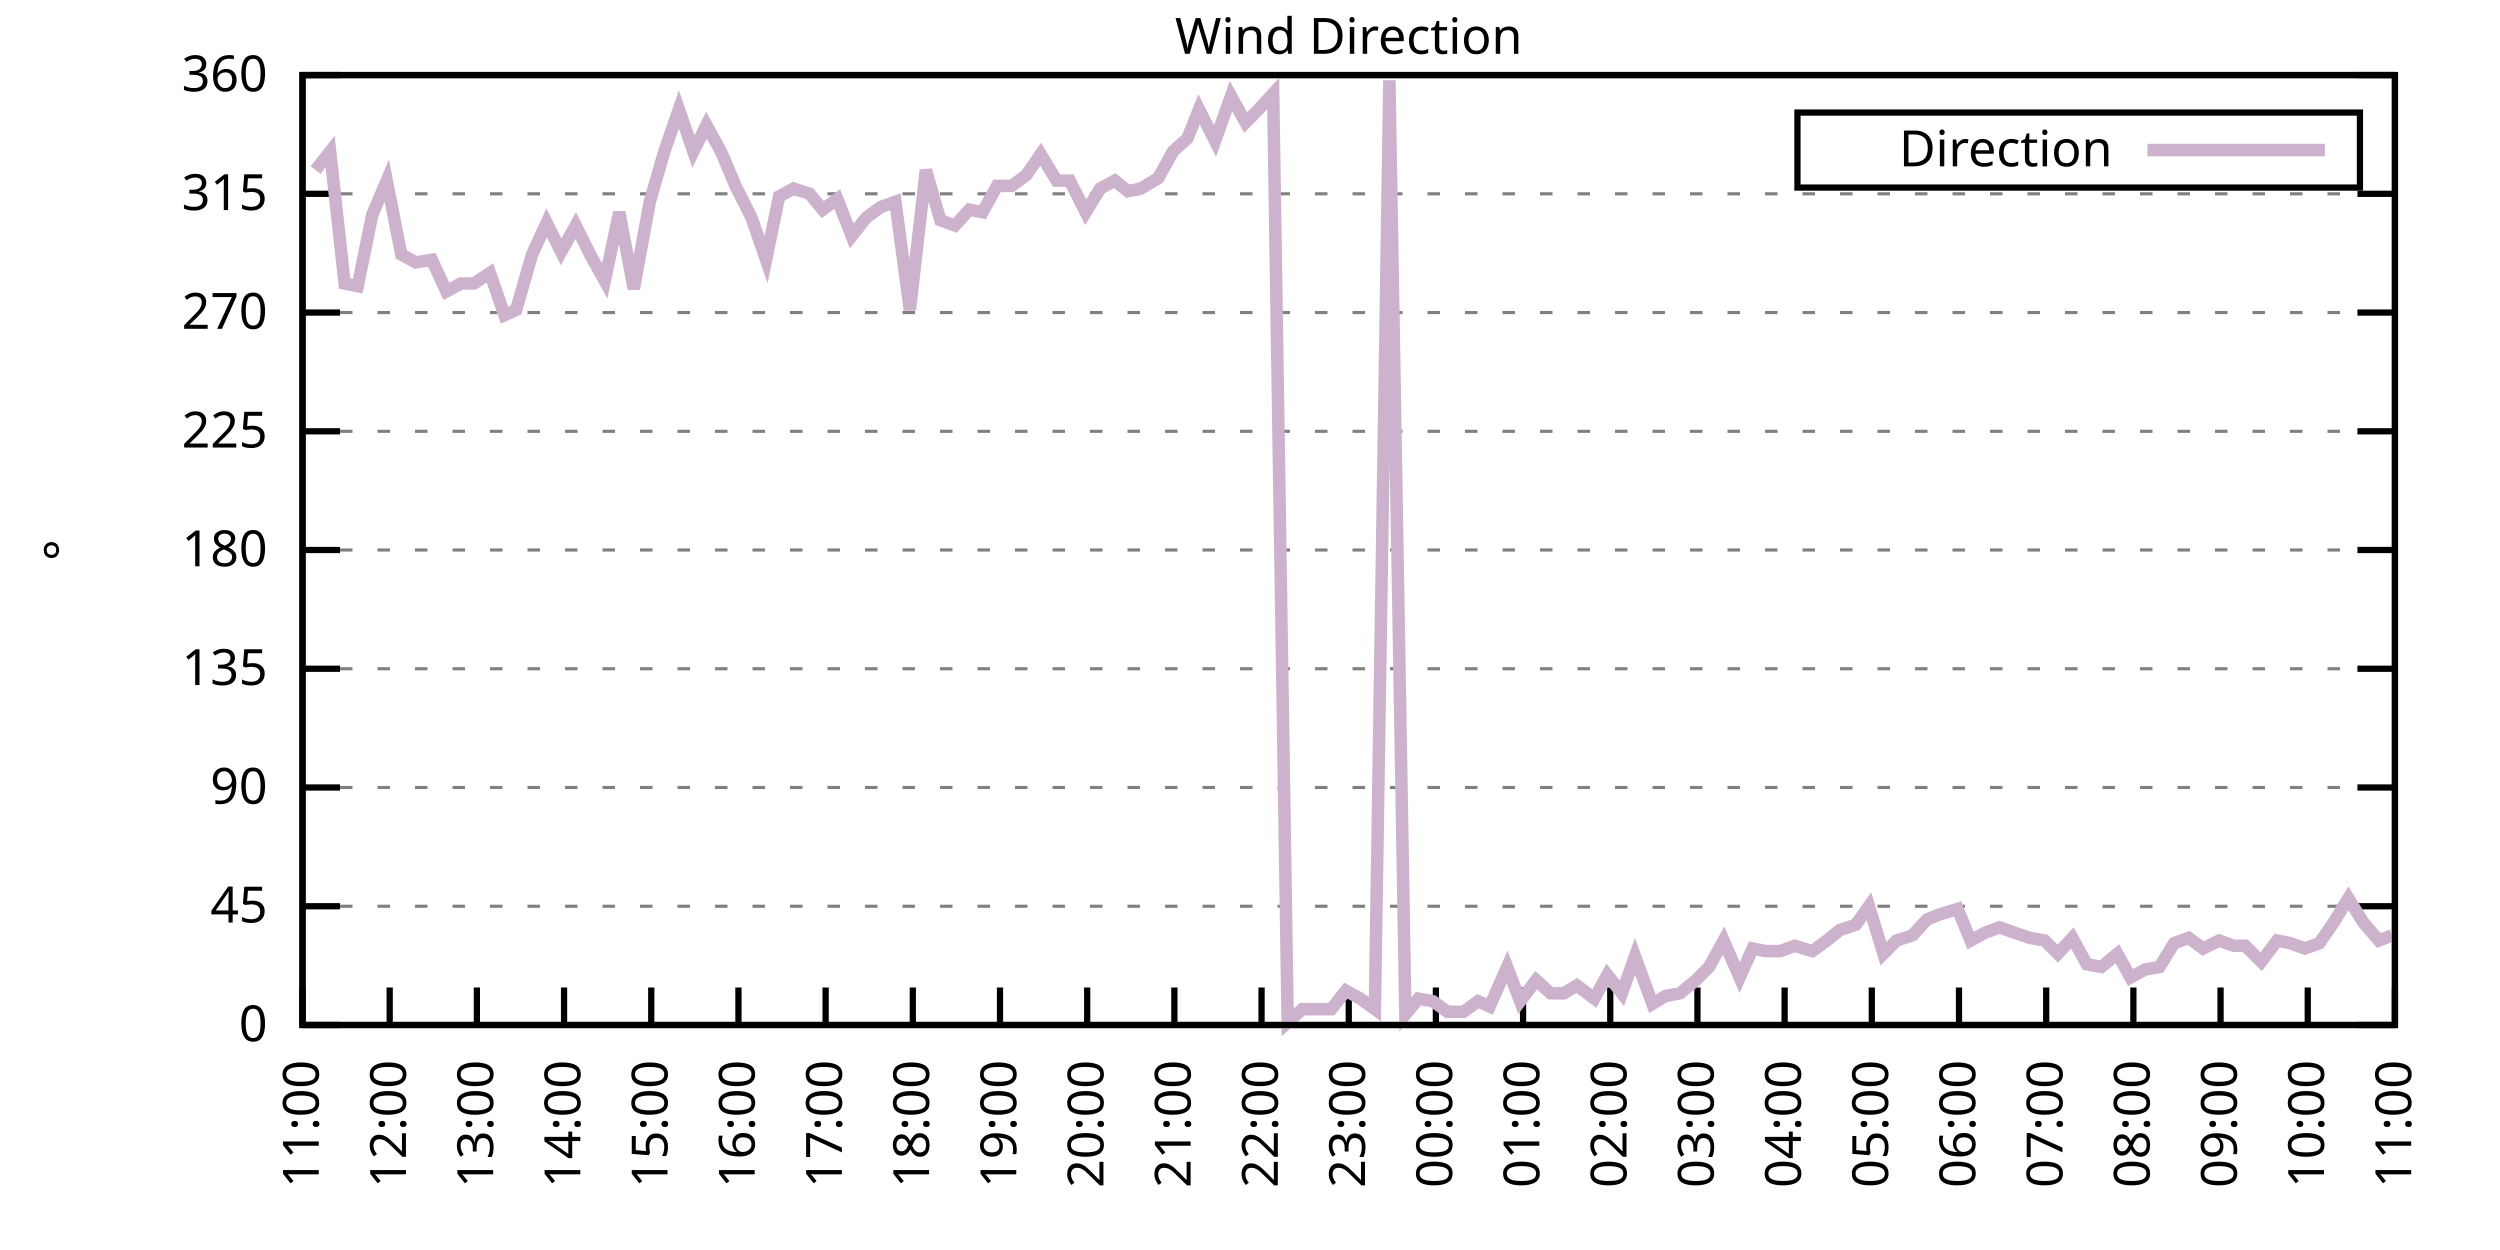
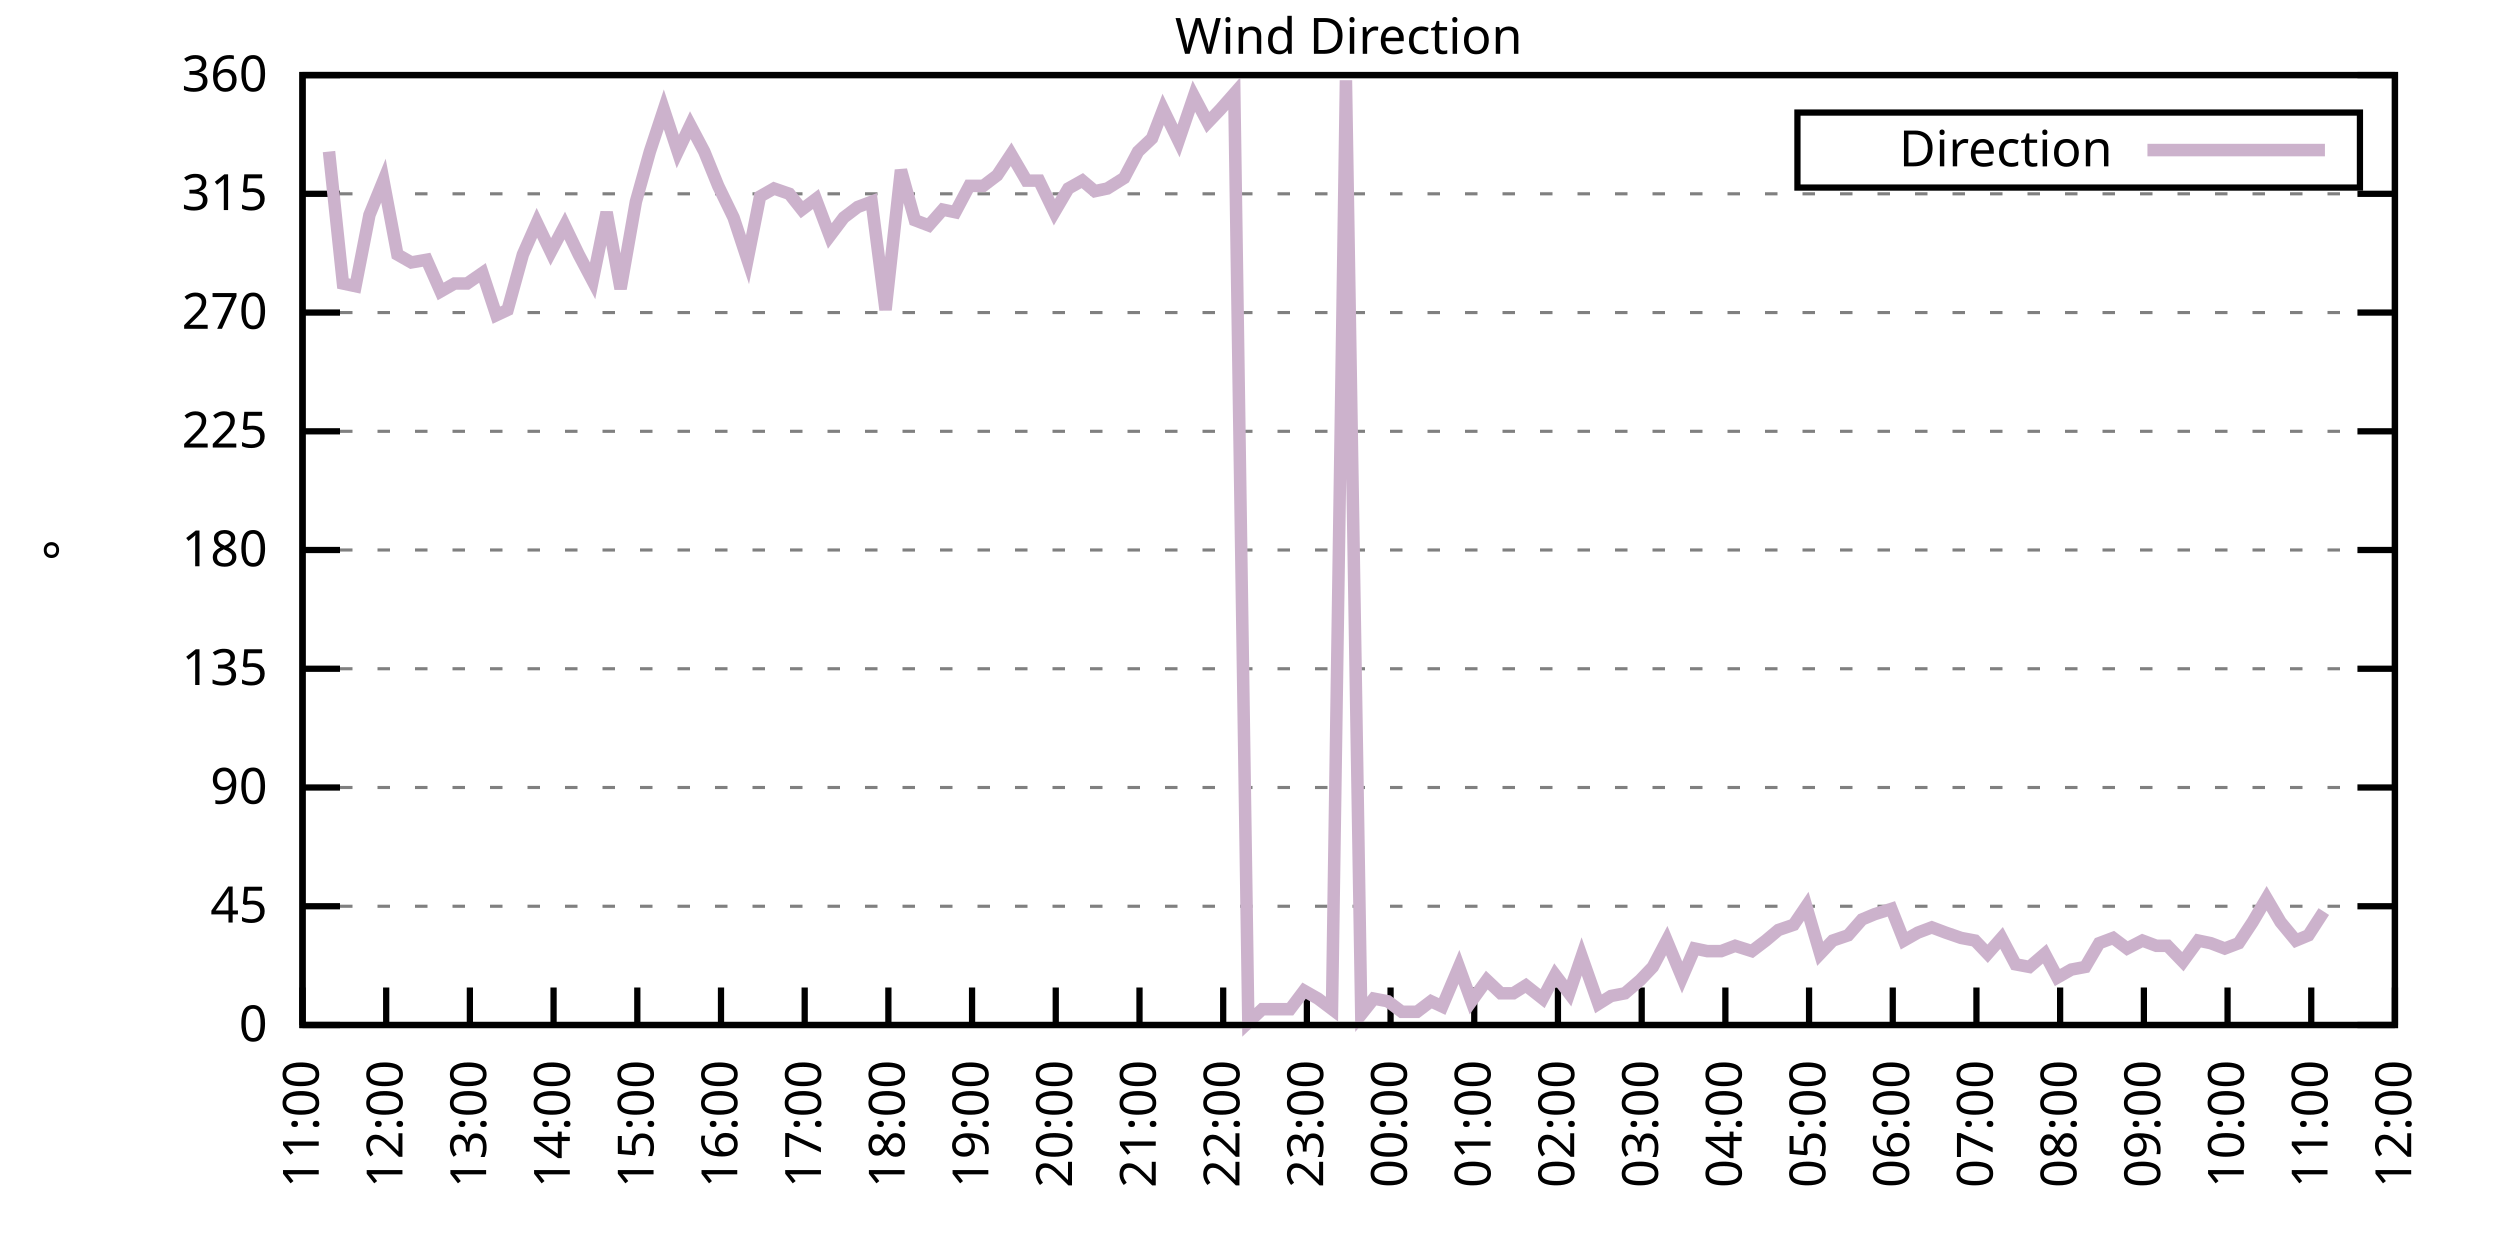
<svg xmlns="http://www.w3.org/2000/svg" xmlns:xlink="http://www.w3.org/1999/xlink" width="400" height="200" viewBox="0 0 400 200">
  <g id="gnuplot_canvas">
    <rect x="0" y="0" width="400" height="200" fill="none" />
    <defs>
      <circle id="gpDot" r="0.5" stroke-width="0.5" stroke="currentColor" />
      <path id="gpPt0" stroke-width="0.333" stroke="currentColor" d="M-1,0 h2 M0,-1 v2" />
      <path id="gpPt1" stroke-width="0.333" stroke="currentColor" d="M-1,-1 L1,1 M1,-1 L-1,1" />
      <path id="gpPt2" stroke-width="0.333" stroke="currentColor" d="M-1,0 L1,0 M0,-1 L0,1 M-1,-1 L1,1 M-1,1 L1,-1" />
      <rect id="gpPt3" stroke-width="0.333" stroke="currentColor" x="-1" y="-1" width="2" height="2" />
      <rect id="gpPt4" stroke-width="0.333" stroke="currentColor" fill="currentColor" x="-1" y="-1" width="2" height="2" />
      <circle id="gpPt5" stroke-width="0.333" stroke="currentColor" cx="0" cy="0" r="1" />
      <use xlink:href="#gpPt5" id="gpPt6" fill="currentColor" stroke="none" />
      <path id="gpPt7" stroke-width="0.333" stroke="currentColor" d="M0,-1.33 L-1.33,0.67 L1.33,0.67 z" />
      <use xlink:href="#gpPt7" id="gpPt8" fill="currentColor" stroke="none" />
      <use xlink:href="#gpPt7" id="gpPt9" stroke="currentColor" transform="rotate(180)" />
      <use xlink:href="#gpPt9" id="gpPt10" fill="currentColor" stroke="none" />
      <use xlink:href="#gpPt3" id="gpPt11" stroke="currentColor" transform="rotate(45)" />
      <use xlink:href="#gpPt11" id="gpPt12" fill="currentColor" stroke="none" />
      <path id="gpPt13" stroke-width="0.333" stroke="currentColor" d="M0,1.330 L1.265,0.411 L0.782,-1.067 L-0.782,-1.076 L-1.265,0.411 z" />
      <use xlink:href="#gpPt13" id="gpPt14" fill="currentColor" stroke="none" />
      <filter id="textbox" filterUnits="objectBoundingBox" x="0" y="0" height="1" width="1">
        <feFlood flood-color="white" flood-opacity="1" result="bgnd" />
        <feComposite in="SourceGraphic" in2="bgnd" operator="atop" />
      </filter>
      <filter id="greybox" filterUnits="objectBoundingBox" x="0" y="0" height="1" width="1">
        <feFlood flood-color="lightgrey" flood-opacity="1" result="grey" />
        <feComposite in="SourceGraphic" in2="grey" operator="atop" />
      </filter>
    </defs>
    <g fill="none" color="white" stroke="currentColor" stroke-width="1.00" stroke-linecap="butt" stroke-linejoin="miter">
</g>
    <g fill="none" color="black" stroke="currentColor" stroke-width="1.00" stroke-linecap="butt" stroke-linejoin="miter">
      <g stroke="none" shape-rendering="crispEdges">
        <polygon fill="rgb(255, 255, 255)" points="48.40,164.00 383.18,164.00 383.18,12.02 48.40,12.02 " />
      </g>
    </g>
    <g fill="none" color="black" stroke="currentColor" stroke-width="1.00" stroke-linecap="butt" stroke-linejoin="miter">
</g>
    <g fill="none" color="black" stroke="black" stroke-width="0.50" stroke-linecap="butt" stroke-linejoin="miter">
</g>
    <g fill="none" color="gray" stroke="currentColor" stroke-width="0.50" stroke-linecap="butt" stroke-linejoin="miter">
      <path stroke="gray" stroke-dasharray="2,4" class="gridline" d="M48.40,164.00 L383.19,164.00  " />
    </g>
    <g fill="none" color="gray" stroke="gray" stroke-width="1.00" stroke-linecap="butt" stroke-linejoin="miter">
</g>
    <g fill="none" color="black" stroke="currentColor" stroke-width="1.00" stroke-linecap="butt" stroke-linejoin="miter">
      <path stroke="black" d="M48.40,164.00 L54.40,164.00 M383.19,164.00 L377.19,164.00  " />
      <g transform="translate(42.80,166.60)" stroke="none" fill="black" font-family="Sans" font-size="8.00" text-anchor="end">
        <text>
          <tspan font-family="Sans"> 0</tspan>
        </text>
      </g>
    </g>
    <g fill="none" color="black" stroke="currentColor" stroke-width="1.00" stroke-linecap="butt" stroke-linejoin="miter">
</g>
    <g fill="none" color="black" stroke="black" stroke-width="0.50" stroke-linecap="butt" stroke-linejoin="miter">
</g>
    <g fill="none" color="gray" stroke="currentColor" stroke-width="0.50" stroke-linecap="butt" stroke-linejoin="miter">
      <path stroke="gray" stroke-dasharray="2,4" class="gridline" d="M48.40,145.00 L383.19,145.00  " />
    </g>
    <g fill="none" color="gray" stroke="gray" stroke-width="1.00" stroke-linecap="butt" stroke-linejoin="miter">
</g>
    <g fill="none" color="black" stroke="currentColor" stroke-width="1.00" stroke-linecap="butt" stroke-linejoin="miter">
      <path stroke="black" d="M48.40,145.00 L54.40,145.00 M383.19,145.00 L377.19,145.00  " />
      <g transform="translate(42.80,147.60)" stroke="none" fill="black" font-family="Sans" font-size="8.00" text-anchor="end">
        <text>
          <tspan font-family="Sans"> 45</tspan>
        </text>
      </g>
    </g>
    <g fill="none" color="black" stroke="currentColor" stroke-width="1.00" stroke-linecap="butt" stroke-linejoin="miter">
</g>
    <g fill="none" color="black" stroke="black" stroke-width="0.50" stroke-linecap="butt" stroke-linejoin="miter">
</g>
    <g fill="none" color="gray" stroke="currentColor" stroke-width="0.50" stroke-linecap="butt" stroke-linejoin="miter">
      <path stroke="gray" stroke-dasharray="2,4" class="gridline" d="M48.40,126.00 L383.19,126.00  " />
    </g>
    <g fill="none" color="gray" stroke="gray" stroke-width="1.00" stroke-linecap="butt" stroke-linejoin="miter">
</g>
    <g fill="none" color="black" stroke="currentColor" stroke-width="1.00" stroke-linecap="butt" stroke-linejoin="miter">
      <path stroke="black" d="M48.40,126.00 L54.40,126.00 M383.19,126.00 L377.19,126.00  " />
      <g transform="translate(42.80,128.60)" stroke="none" fill="black" font-family="Sans" font-size="8.00" text-anchor="end">
        <text>
          <tspan font-family="Sans"> 90</tspan>
        </text>
      </g>
    </g>
    <g fill="none" color="black" stroke="currentColor" stroke-width="1.00" stroke-linecap="butt" stroke-linejoin="miter">
</g>
    <g fill="none" color="black" stroke="black" stroke-width="0.50" stroke-linecap="butt" stroke-linejoin="miter">
</g>
    <g fill="none" color="gray" stroke="currentColor" stroke-width="0.50" stroke-linecap="butt" stroke-linejoin="miter">
      <path stroke="gray" stroke-dasharray="2,4" class="gridline" d="M48.40,107.00 L383.19,107.00  " />
    </g>
    <g fill="none" color="gray" stroke="gray" stroke-width="1.00" stroke-linecap="butt" stroke-linejoin="miter">
</g>
    <g fill="none" color="black" stroke="currentColor" stroke-width="1.00" stroke-linecap="butt" stroke-linejoin="miter">
      <path stroke="black" d="M48.40,107.00 L54.40,107.00 M383.19,107.00 L377.19,107.00  " />
      <g transform="translate(42.80,109.60)" stroke="none" fill="black" font-family="Sans" font-size="8.00" text-anchor="end">
        <text>
          <tspan font-family="Sans"> 135</tspan>
        </text>
      </g>
    </g>
    <g fill="none" color="black" stroke="currentColor" stroke-width="1.00" stroke-linecap="butt" stroke-linejoin="miter">
</g>
    <g fill="none" color="black" stroke="black" stroke-width="0.50" stroke-linecap="butt" stroke-linejoin="miter">
</g>
    <g fill="none" color="gray" stroke="currentColor" stroke-width="0.50" stroke-linecap="butt" stroke-linejoin="miter">
      <path stroke="gray" stroke-dasharray="2,4" class="gridline" d="M48.40,88.00 L383.19,88.00  " />
    </g>
    <g fill="none" color="gray" stroke="gray" stroke-width="1.00" stroke-linecap="butt" stroke-linejoin="miter">
</g>
    <g fill="none" color="black" stroke="currentColor" stroke-width="1.00" stroke-linecap="butt" stroke-linejoin="miter">
      <path stroke="black" d="M48.40,88.00 L54.40,88.00 M383.19,88.00 L377.19,88.00  " />
      <g transform="translate(42.80,90.60)" stroke="none" fill="black" font-family="Sans" font-size="8.00" text-anchor="end">
        <text>
          <tspan font-family="Sans"> 180</tspan>
        </text>
      </g>
    </g>
    <g fill="none" color="black" stroke="currentColor" stroke-width="1.00" stroke-linecap="butt" stroke-linejoin="miter">
</g>
    <g fill="none" color="black" stroke="black" stroke-width="0.50" stroke-linecap="butt" stroke-linejoin="miter">
</g>
    <g fill="none" color="gray" stroke="currentColor" stroke-width="0.50" stroke-linecap="butt" stroke-linejoin="miter">
      <path stroke="gray" stroke-dasharray="2,4" class="gridline" d="M48.40,69.01 L383.19,69.01  " />
    </g>
    <g fill="none" color="gray" stroke="gray" stroke-width="1.00" stroke-linecap="butt" stroke-linejoin="miter">
</g>
    <g fill="none" color="black" stroke="currentColor" stroke-width="1.00" stroke-linecap="butt" stroke-linejoin="miter">
      <path stroke="black" d="M48.40,69.01 L54.40,69.01 M383.19,69.01 L377.19,69.01  " />
      <g transform="translate(42.80,71.61)" stroke="none" fill="black" font-family="Sans" font-size="8.00" text-anchor="end">
        <text>
          <tspan font-family="Sans"> 225</tspan>
        </text>
      </g>
    </g>
    <g fill="none" color="black" stroke="currentColor" stroke-width="1.00" stroke-linecap="butt" stroke-linejoin="miter">
</g>
    <g fill="none" color="black" stroke="black" stroke-width="0.50" stroke-linecap="butt" stroke-linejoin="miter">
</g>
    <g fill="none" color="gray" stroke="currentColor" stroke-width="0.50" stroke-linecap="butt" stroke-linejoin="miter">
      <path stroke="gray" stroke-dasharray="2,4" class="gridline" d="M48.40,50.01 L383.19,50.01  " />
    </g>
    <g fill="none" color="gray" stroke="gray" stroke-width="1.00" stroke-linecap="butt" stroke-linejoin="miter">
</g>
    <g fill="none" color="black" stroke="currentColor" stroke-width="1.00" stroke-linecap="butt" stroke-linejoin="miter">
      <path stroke="black" d="M48.40,50.01 L54.40,50.01 M383.19,50.01 L377.19,50.01  " />
      <g transform="translate(42.80,52.61)" stroke="none" fill="black" font-family="Sans" font-size="8.00" text-anchor="end">
        <text>
          <tspan font-family="Sans"> 270</tspan>
        </text>
      </g>
    </g>
    <g fill="none" color="black" stroke="currentColor" stroke-width="1.00" stroke-linecap="butt" stroke-linejoin="miter">
</g>
    <g fill="none" color="black" stroke="black" stroke-width="0.50" stroke-linecap="butt" stroke-linejoin="miter">
</g>
    <g fill="none" color="gray" stroke="currentColor" stroke-width="0.50" stroke-linecap="butt" stroke-linejoin="miter">
      <path stroke="gray" stroke-dasharray="2,4" class="gridline" d="M48.40,31.01 L383.19,31.01  " />
    </g>
    <g fill="none" color="gray" stroke="gray" stroke-width="1.00" stroke-linecap="butt" stroke-linejoin="miter">
</g>
    <g fill="none" color="black" stroke="currentColor" stroke-width="1.00" stroke-linecap="butt" stroke-linejoin="miter">
      <path stroke="black" d="M48.40,31.01 L54.40,31.01 M383.19,31.01 L377.19,31.01  " />
      <g transform="translate(42.80,33.61)" stroke="none" fill="black" font-family="Sans" font-size="8.00" text-anchor="end">
        <text>
          <tspan font-family="Sans"> 315</tspan>
        </text>
      </g>
    </g>
    <g fill="none" color="black" stroke="currentColor" stroke-width="1.00" stroke-linecap="butt" stroke-linejoin="miter">
</g>
    <g fill="none" color="black" stroke="black" stroke-width="0.50" stroke-linecap="butt" stroke-linejoin="miter">
</g>
    <g fill="none" color="gray" stroke="currentColor" stroke-width="0.50" stroke-linecap="butt" stroke-linejoin="miter">
      <path stroke="gray" stroke-dasharray="2,4" class="gridline" d="M48.40,12.01 L383.19,12.01  " />
    </g>
    <g fill="none" color="gray" stroke="gray" stroke-width="1.00" stroke-linecap="butt" stroke-linejoin="miter">
</g>
    <g fill="none" color="black" stroke="currentColor" stroke-width="1.00" stroke-linecap="butt" stroke-linejoin="miter">
      <path stroke="black" d="M48.40,12.01 L54.40,12.01 M383.19,12.01 L377.19,12.01  " />
      <g transform="translate(42.80,14.61)" stroke="none" fill="black" font-family="Sans" font-size="8.00" text-anchor="end">
        <text>
          <tspan font-family="Sans"> 360</tspan>
        </text>
      </g>
    </g>
    <g fill="none" color="black" stroke="currentColor" stroke-width="1.00" stroke-linecap="butt" stroke-linejoin="miter">
      <path stroke="black" d="M48.40,164.00 L48.40,158.00  " />
      <g transform="translate(51.00,169.60) rotate(270.00)" stroke="none" fill="black" font-family="Sans" font-size="8.00" text-anchor="end">
        <text>
          <tspan font-family="Sans">11:00</tspan>
        </text>
      </g>
    </g>
    <g fill="none" color="black" stroke="currentColor" stroke-width="1.00" stroke-linecap="butt" stroke-linejoin="miter">
-       <path stroke="black" d="M62.35,164.00 L62.35,158.00  " />
-       <g transform="translate(64.95,169.60) rotate(270.00)" stroke="none" fill="black" font-family="Sans" font-size="8.00" text-anchor="end">
+       <path stroke="black" d="M61.79,164.00 L61.79,158.00  " />
+       <g transform="translate(64.39,169.60) rotate(270.00)" stroke="none" fill="black" font-family="Sans" font-size="8.00" text-anchor="end">
        <text>
          <tspan font-family="Sans">12:00</tspan>
        </text>
      </g>
    </g>
    <g fill="none" color="black" stroke="currentColor" stroke-width="1.00" stroke-linecap="butt" stroke-linejoin="miter">
-       <path stroke="black" d="M76.30,164.00 L76.30,158.00  " />
-       <g transform="translate(78.90,169.60) rotate(270.00)" stroke="none" fill="black" font-family="Sans" font-size="8.00" text-anchor="end">
+       <path stroke="black" d="M75.18,164.00 L75.18,158.00  " />
+       <g transform="translate(77.78,169.60) rotate(270.00)" stroke="none" fill="black" font-family="Sans" font-size="8.00" text-anchor="end">
        <text>
          <tspan font-family="Sans">13:00</tspan>
        </text>
      </g>
    </g>
    <g fill="none" color="black" stroke="currentColor" stroke-width="1.00" stroke-linecap="butt" stroke-linejoin="miter">
-       <path stroke="black" d="M90.25,164.00 L90.25,158.00  " />
-       <g transform="translate(92.85,169.60) rotate(270.00)" stroke="none" fill="black" font-family="Sans" font-size="8.00" text-anchor="end">
+       <path stroke="black" d="M88.57,164.00 L88.57,158.00  " />
+       <g transform="translate(91.17,169.60) rotate(270.00)" stroke="none" fill="black" font-family="Sans" font-size="8.00" text-anchor="end">
        <text>
          <tspan font-family="Sans">14:00</tspan>
        </text>
      </g>
    </g>
    <g fill="none" color="black" stroke="currentColor" stroke-width="1.00" stroke-linecap="butt" stroke-linejoin="miter">
-       <path stroke="black" d="M104.20,164.00 L104.20,158.00  " />
-       <g transform="translate(106.80,169.60) rotate(270.00)" stroke="none" fill="black" font-family="Sans" font-size="8.00" text-anchor="end">
+       <path stroke="black" d="M101.97,164.00 L101.97,158.00  " />
+       <g transform="translate(104.57,169.60) rotate(270.00)" stroke="none" fill="black" font-family="Sans" font-size="8.00" text-anchor="end">
        <text>
          <tspan font-family="Sans">15:00</tspan>
        </text>
      </g>
    </g>
    <g fill="none" color="black" stroke="currentColor" stroke-width="1.00" stroke-linecap="butt" stroke-linejoin="miter">
-       <path stroke="black" d="M118.15,164.00 L118.15,158.00  " />
-       <g transform="translate(120.75,169.60) rotate(270.00)" stroke="none" fill="black" font-family="Sans" font-size="8.00" text-anchor="end">
+       <path stroke="black" d="M115.36,164.00 L115.36,158.00  " />
+       <g transform="translate(117.96,169.60) rotate(270.00)" stroke="none" fill="black" font-family="Sans" font-size="8.00" text-anchor="end">
        <text>
          <tspan font-family="Sans">16:00</tspan>
        </text>
      </g>
    </g>
    <g fill="none" color="black" stroke="currentColor" stroke-width="1.00" stroke-linecap="butt" stroke-linejoin="miter">
-       <path stroke="black" d="M132.10,164.00 L132.10,158.00  " />
-       <g transform="translate(134.70,169.60) rotate(270.00)" stroke="none" fill="black" font-family="Sans" font-size="8.00" text-anchor="end">
+       <path stroke="black" d="M128.75,164.00 L128.75,158.00  " />
+       <g transform="translate(131.35,169.60) rotate(270.00)" stroke="none" fill="black" font-family="Sans" font-size="8.00" text-anchor="end">
        <text>
          <tspan font-family="Sans">17:00</tspan>
        </text>
      </g>
    </g>
    <g fill="none" color="black" stroke="currentColor" stroke-width="1.00" stroke-linecap="butt" stroke-linejoin="miter">
-       <path stroke="black" d="M146.05,164.00 L146.05,158.00  " />
-       <g transform="translate(148.65,169.60) rotate(270.00)" stroke="none" fill="black" font-family="Sans" font-size="8.00" text-anchor="end">
+       <path stroke="black" d="M142.14,164.00 L142.14,158.00  " />
+       <g transform="translate(144.74,169.60) rotate(270.00)" stroke="none" fill="black" font-family="Sans" font-size="8.00" text-anchor="end">
        <text>
          <tspan font-family="Sans">18:00</tspan>
        </text>
      </g>
    </g>
    <g fill="none" color="black" stroke="currentColor" stroke-width="1.00" stroke-linecap="butt" stroke-linejoin="miter">
-       <path stroke="black" d="M160.00,164.00 L160.00,158.00  " />
-       <g transform="translate(162.60,169.60) rotate(270.00)" stroke="none" fill="black" font-family="Sans" font-size="8.00" text-anchor="end">
+       <path stroke="black" d="M155.53,164.00 L155.53,158.00  " />
+       <g transform="translate(158.13,169.60) rotate(270.00)" stroke="none" fill="black" font-family="Sans" font-size="8.00" text-anchor="end">
        <text>
          <tspan font-family="Sans">19:00</tspan>
        </text>
      </g>
    </g>
    <g fill="none" color="black" stroke="currentColor" stroke-width="1.00" stroke-linecap="butt" stroke-linejoin="miter">
-       <path stroke="black" d="M173.95,164.00 L173.95,158.00  " />
-       <g transform="translate(176.55,169.60) rotate(270.00)" stroke="none" fill="black" font-family="Sans" font-size="8.00" text-anchor="end">
+       <path stroke="black" d="M168.92,164.00 L168.92,158.00  " />
+       <g transform="translate(171.52,169.60) rotate(270.00)" stroke="none" fill="black" font-family="Sans" font-size="8.00" text-anchor="end">
        <text>
          <tspan font-family="Sans">20:00</tspan>
        </text>
      </g>
    </g>
    <g fill="none" color="black" stroke="currentColor" stroke-width="1.00" stroke-linecap="butt" stroke-linejoin="miter">
-       <path stroke="black" d="M187.90,164.00 L187.90,158.00  " />
-       <g transform="translate(190.50,169.60) rotate(270.00)" stroke="none" fill="black" font-family="Sans" font-size="8.00" text-anchor="end">
+       <path stroke="black" d="M182.32,164.00 L182.32,158.00  " />
+       <g transform="translate(184.92,169.60) rotate(270.00)" stroke="none" fill="black" font-family="Sans" font-size="8.00" text-anchor="end">
        <text>
          <tspan font-family="Sans">21:00</tspan>
        </text>
      </g>
    </g>
    <g fill="none" color="black" stroke="currentColor" stroke-width="1.00" stroke-linecap="butt" stroke-linejoin="miter">
-       <path stroke="black" d="M201.85,164.00 L201.85,158.00  " />
-       <g transform="translate(204.45,169.60) rotate(270.00)" stroke="none" fill="black" font-family="Sans" font-size="8.00" text-anchor="end">
+       <path stroke="black" d="M195.71,164.00 L195.71,158.00  " />
+       <g transform="translate(198.31,169.60) rotate(270.00)" stroke="none" fill="black" font-family="Sans" font-size="8.00" text-anchor="end">
        <text>
          <tspan font-family="Sans">22:00</tspan>
        </text>
      </g>
    </g>
    <g fill="none" color="black" stroke="currentColor" stroke-width="1.00" stroke-linecap="butt" stroke-linejoin="miter">
-       <path stroke="black" d="M215.80,164.00 L215.80,158.00  " />
-       <g transform="translate(218.40,169.60) rotate(270.00)" stroke="none" fill="black" font-family="Sans" font-size="8.00" text-anchor="end">
+       <path stroke="black" d="M209.10,164.00 L209.10,158.00  " />
+       <g transform="translate(211.70,169.60) rotate(270.00)" stroke="none" fill="black" font-family="Sans" font-size="8.00" text-anchor="end">
        <text>
          <tspan font-family="Sans">23:00</tspan>
        </text>
      </g>
    </g>
    <g fill="none" color="black" stroke="currentColor" stroke-width="1.00" stroke-linecap="butt" stroke-linejoin="miter">
-       <path stroke="black" d="M229.74,164.00 L229.74,158.00  " />
-       <g transform="translate(232.34,169.60) rotate(270.00)" stroke="none" fill="black" font-family="Sans" font-size="8.00" text-anchor="end">
+       <path stroke="black" d="M222.49,164.00 L222.49,158.00  " />
+       <g transform="translate(225.09,169.60) rotate(270.00)" stroke="none" fill="black" font-family="Sans" font-size="8.00" text-anchor="end">
        <text>
          <tspan font-family="Sans">00:00</tspan>
        </text>
      </g>
    </g>
    <g fill="none" color="black" stroke="currentColor" stroke-width="1.00" stroke-linecap="butt" stroke-linejoin="miter">
-       <path stroke="black" d="M243.69,164.00 L243.69,158.00  " />
-       <g transform="translate(246.29,169.60) rotate(270.00)" stroke="none" fill="black" font-family="Sans" font-size="8.00" text-anchor="end">
+       <path stroke="black" d="M235.88,164.00 L235.88,158.00  " />
+       <g transform="translate(238.48,169.60) rotate(270.00)" stroke="none" fill="black" font-family="Sans" font-size="8.00" text-anchor="end">
        <text>
          <tspan font-family="Sans">01:00</tspan>
        </text>
      </g>
    </g>
    <g fill="none" color="black" stroke="currentColor" stroke-width="1.00" stroke-linecap="butt" stroke-linejoin="miter">
-       <path stroke="black" d="M257.64,164.00 L257.64,158.00  " />
-       <g transform="translate(260.24,169.60) rotate(270.00)" stroke="none" fill="black" font-family="Sans" font-size="8.00" text-anchor="end">
+       <path stroke="black" d="M249.27,164.00 L249.27,158.00  " />
+       <g transform="translate(251.87,169.60) rotate(270.00)" stroke="none" fill="black" font-family="Sans" font-size="8.00" text-anchor="end">
        <text>
          <tspan font-family="Sans">02:00</tspan>
        </text>
      </g>
    </g>
    <g fill="none" color="black" stroke="currentColor" stroke-width="1.00" stroke-linecap="butt" stroke-linejoin="miter">
-       <path stroke="black" d="M271.59,164.00 L271.59,158.00  " />
-       <g transform="translate(274.19,169.60) rotate(270.00)" stroke="none" fill="black" font-family="Sans" font-size="8.00" text-anchor="end">
+       <path stroke="black" d="M262.67,164.00 L262.67,158.00  " />
+       <g transform="translate(265.27,169.60) rotate(270.00)" stroke="none" fill="black" font-family="Sans" font-size="8.00" text-anchor="end">
        <text>
          <tspan font-family="Sans">03:00</tspan>
        </text>
      </g>
    </g>
    <g fill="none" color="black" stroke="currentColor" stroke-width="1.00" stroke-linecap="butt" stroke-linejoin="miter">
-       <path stroke="black" d="M285.54,164.00 L285.54,158.00  " />
-       <g transform="translate(288.14,169.60) rotate(270.00)" stroke="none" fill="black" font-family="Sans" font-size="8.00" text-anchor="end">
+       <path stroke="black" d="M276.06,164.00 L276.06,158.00  " />
+       <g transform="translate(278.66,169.60) rotate(270.00)" stroke="none" fill="black" font-family="Sans" font-size="8.00" text-anchor="end">
        <text>
          <tspan font-family="Sans">04:00</tspan>
        </text>
      </g>
    </g>
    <g fill="none" color="black" stroke="currentColor" stroke-width="1.00" stroke-linecap="butt" stroke-linejoin="miter">
-       <path stroke="black" d="M299.49,164.00 L299.49,158.00  " />
-       <g transform="translate(302.09,169.60) rotate(270.00)" stroke="none" fill="black" font-family="Sans" font-size="8.00" text-anchor="end">
+       <path stroke="black" d="M289.45,164.00 L289.45,158.00  " />
+       <g transform="translate(292.05,169.60) rotate(270.00)" stroke="none" fill="black" font-family="Sans" font-size="8.00" text-anchor="end">
        <text>
          <tspan font-family="Sans">05:00</tspan>
        </text>
      </g>
    </g>
    <g fill="none" color="black" stroke="currentColor" stroke-width="1.00" stroke-linecap="butt" stroke-linejoin="miter">
-       <path stroke="black" d="M313.44,164.00 L313.44,158.00  " />
-       <g transform="translate(316.04,169.60) rotate(270.00)" stroke="none" fill="black" font-family="Sans" font-size="8.00" text-anchor="end">
+       <path stroke="black" d="M302.84,164.00 L302.84,158.00  " />
+       <g transform="translate(305.44,169.60) rotate(270.00)" stroke="none" fill="black" font-family="Sans" font-size="8.00" text-anchor="end">
        <text>
          <tspan font-family="Sans">06:00</tspan>
        </text>
      </g>
    </g>
    <g fill="none" color="black" stroke="currentColor" stroke-width="1.00" stroke-linecap="butt" stroke-linejoin="miter">
-       <path stroke="black" d="M327.39,164.00 L327.39,158.00  " />
-       <g transform="translate(329.99,169.60) rotate(270.00)" stroke="none" fill="black" font-family="Sans" font-size="8.00" text-anchor="end">
+       <path stroke="black" d="M316.23,164.00 L316.23,158.00  " />
+       <g transform="translate(318.83,169.60) rotate(270.00)" stroke="none" fill="black" font-family="Sans" font-size="8.00" text-anchor="end">
        <text>
          <tspan font-family="Sans">07:00</tspan>
        </text>
      </g>
    </g>
    <g fill="none" color="black" stroke="currentColor" stroke-width="1.00" stroke-linecap="butt" stroke-linejoin="miter">
-       <path stroke="black" d="M341.34,164.00 L341.34,158.00  " />
-       <g transform="translate(343.94,169.60) rotate(270.00)" stroke="none" fill="black" font-family="Sans" font-size="8.00" text-anchor="end">
+       <path stroke="black" d="M329.62,164.00 L329.62,158.00  " />
+       <g transform="translate(332.22,169.60) rotate(270.00)" stroke="none" fill="black" font-family="Sans" font-size="8.00" text-anchor="end">
        <text>
          <tspan font-family="Sans">08:00</tspan>
        </text>
      </g>
    </g>
    <g fill="none" color="black" stroke="currentColor" stroke-width="1.00" stroke-linecap="butt" stroke-linejoin="miter">
-       <path stroke="black" d="M355.29,164.00 L355.29,158.00  " />
-       <g transform="translate(357.89,169.60) rotate(270.00)" stroke="none" fill="black" font-family="Sans" font-size="8.00" text-anchor="end">
+       <path stroke="black" d="M343.02,164.00 L343.02,158.00  " />
+       <g transform="translate(345.62,169.60) rotate(270.00)" stroke="none" fill="black" font-family="Sans" font-size="8.00" text-anchor="end">
        <text>
          <tspan font-family="Sans">09:00</tspan>
        </text>
      </g>
    </g>
    <g fill="none" color="black" stroke="currentColor" stroke-width="1.00" stroke-linecap="butt" stroke-linejoin="miter">
-       <path stroke="black" d="M369.24,164.00 L369.24,158.00  " />
-       <g transform="translate(371.84,169.60) rotate(270.00)" stroke="none" fill="black" font-family="Sans" font-size="8.00" text-anchor="end">
+       <path stroke="black" d="M356.41,164.00 L356.41,158.00  " />
+       <g transform="translate(359.01,169.60) rotate(270.00)" stroke="none" fill="black" font-family="Sans" font-size="8.00" text-anchor="end">
        <text>
          <tspan font-family="Sans">10:00</tspan>
+         </text>
+       </g>
+     </g>
+     <g fill="none" color="black" stroke="currentColor" stroke-width="1.00" stroke-linecap="butt" stroke-linejoin="miter">
+       <path stroke="black" d="M369.80,164.00 L369.80,158.00  " />
+       <g transform="translate(372.40,169.60) rotate(270.00)" stroke="none" fill="black" font-family="Sans" font-size="8.00" text-anchor="end">
+         <text>
+           <tspan font-family="Sans">11:00</tspan>
        </text>
      </g>
    </g>
    <g fill="none" color="black" stroke="currentColor" stroke-width="1.00" stroke-linecap="butt" stroke-linejoin="miter">
      <path stroke="black" d="M383.19,164.00 L383.19,158.00  " />
      <g transform="translate(385.79,169.60) rotate(270.00)" stroke="none" fill="black" font-family="Sans" font-size="8.00" text-anchor="end">
        <text>
-           <tspan font-family="Sans">11:00</tspan>
+           <tspan font-family="Sans">12:00</tspan>
        </text>
      </g>
    </g>
    <g fill="none" color="black" stroke="currentColor" stroke-width="1.00" stroke-linecap="butt" stroke-linejoin="miter">
</g>
    <g fill="none" color="black" stroke="currentColor" stroke-width="1.00" stroke-linecap="butt" stroke-linejoin="miter">
      <path stroke="black" d="M48.40,12.01 L48.40,164.00 L383.19,164.00 L383.19,12.01 L48.40,12.01 Z  " />
    </g>
    <g fill="none" color="black" stroke="currentColor" stroke-width="1.00" stroke-linecap="butt" stroke-linejoin="miter">
</g>
    <g fill="none" color="black" stroke="currentColor" stroke-width="1.00" stroke-linecap="butt" stroke-linejoin="miter">
      <path stroke="black" d="M287.59,30.01 L287.59,18.01 L377.59,18.01 L377.59,30.01 L287.59,30.01 Z  " />
    </g>
    <g id="Wind_direction_plot_1">
      <g fill="none" color="white" stroke="black" stroke-width="2.00" stroke-linecap="butt" stroke-linejoin="miter">
</g>
      <g fill="none" color="black" stroke="currentColor" stroke-width="2.00" stroke-linecap="butt" stroke-linejoin="miter">
        <g transform="translate(337.99,26.61)" stroke="none" fill="black" font-family="Sans" font-size="8.00" text-anchor="end">
          <text>
            <tspan font-family="Sans">Direction</tspan>
          </text>
        </g>
      </g>
      <g fill="none" color="black" stroke="currentColor" stroke-width="2.00" stroke-linecap="butt" stroke-linejoin="miter">
-         <path stroke="rgb(204, 178, 204)" d="M343.59,24.01 L371.99,24.01 M50.49,27.21 L52.82,24.25 L55.14,45.36 L57.23,45.79 L59.56,34.39 L61.88,28.90   L64.21,40.72 L66.53,41.99 L69.09,41.56 L71.42,46.63 L73.74,45.36 L75.83,45.36 L78.39,43.67 L80.72,50.43   L82.58,49.59 L85.13,40.72 L87.46,35.65 L89.78,40.30 L92.11,36.08 L94.43,40.72 L96.76,44.94 L99.08,33.96   L101.41,46.21 L103.97,32.28 L106.29,24.25 L108.62,17.50 L110.94,24.25 L113.03,20.03 L115.36,24.25 L117.68,29.74   L120.24,34.81 L122.57,41.56 L124.66,31.43 L126.98,30.16 L129.54,31.01 L131.63,33.54 L133.96,31.85 L136.28,37.76   L138.61,34.81 L140.93,33.12 L143.26,32.28 L145.58,49.59 L148.14,27.21 L150.46,35.23 L152.79,36.08 L155.11,33.54   L157.21,33.96 L159.53,29.74 L161.86,29.74 L164.18,28.05 L166.51,24.68 L169.06,28.90 L171.16,28.90 L173.71,33.96   L176.04,30.16 L178.36,28.90 L180.46,30.59 L182.55,30.16 L185.34,28.48 L187.66,24.25 L189.99,22.14 L191.85,17.50   L194.41,22.56 L196.96,15.39 L199.29,19.61 L201.38,17.50 L203.71,14.97 L206.03,163.58 L208.36,161.47 L210.91,161.47   L213.01,161.47 L215.33,158.51 L217.65,159.78 L219.98,161.47 L222.30,12.85 L224.86,162.31 L226.95,159.78 L229.28,160.20   L231.60,161.89 L234.16,161.89 L236.49,160.20 L238.35,161.04 L241.14,154.71 L243.23,160.20 L245.79,156.82 L248.11,158.93   L250.20,158.93 L252.30,157.67 L255.09,159.78 L257.18,155.98 L259.50,158.93 L261.60,153.02 L264.39,160.62 L266.48,159.36   L268.80,158.93 L271.36,156.82 L273.45,154.71 L275.78,150.49 L278.34,156.40 L280.43,151.76 L282.52,152.18 L284.85,152.18   L287.17,151.33 L289.96,152.18 L292.29,150.49 L294.38,148.80 L296.94,147.96 L299.03,145.00 L301.35,152.60 L303.44,150.49   L306.00,149.65 L308.33,147.11 L310.42,146.27 L313.21,145.42 L315.30,150.49 L317.63,149.22 L319.95,148.38 L322.28,149.22   L324.83,150.07 L327.16,150.49 L329.25,152.60 L331.58,150.07 L333.90,154.29 L336.23,154.71 L338.78,152.60 L340.88,156.40   L343.20,155.13 L345.53,154.71 L347.85,150.91 L350.18,150.07 L352.50,151.76 L355.06,150.49 L357.38,151.33 L359.24,151.33   L361.80,153.87 L364.36,150.49 L366.45,150.91 L368.78,151.76 L371.10,150.91 L373.43,147.53 L375.75,143.73 L378.08,147.53   L380.63,150.49 L382.73,149.65  " />
+         <path stroke="rgb(204, 178, 204)" d="M343.59,24.01 L371.99,24.01 M52.64,24.25 L54.87,45.36 L56.88,45.79 L59.11,34.39 L61.35,28.90 L63.58,40.72   L65.81,41.99 L68.26,41.56 L70.50,46.63 L72.73,45.36 L74.74,45.36 L77.19,43.67 L79.42,50.43 L81.21,49.59   L83.66,40.72 L85.90,35.65 L88.13,40.30 L90.36,36.08 L92.59,40.72 L94.82,44.94 L97.06,33.96 L99.29,46.21   L101.74,32.28 L103.98,24.25 L106.21,17.50 L108.44,24.25 L110.45,20.03 L112.68,24.25 L114.91,29.74 L117.37,34.81   L119.60,41.56 L121.61,31.43 L123.84,30.16 L126.29,31.01 L128.30,33.54 L130.54,31.85 L132.77,37.76 L135.00,34.81   L137.23,33.12 L139.46,32.28 L141.69,49.59 L144.15,27.21 L146.38,35.23 L148.61,36.08 L150.85,33.54 L152.85,33.96   L155.09,29.74 L157.32,29.74 L159.55,28.05 L161.78,24.68 L164.24,28.90 L166.25,28.90 L168.70,33.96 L170.93,30.16   L173.17,28.90 L175.17,30.59 L177.18,30.16 L179.86,28.48 L182.09,24.25 L184.32,22.14 L186.11,17.50 L188.57,22.56   L191.02,15.39 L193.25,19.61 L195.26,17.50 L197.49,14.97 L199.73,163.58 L201.96,161.47 L204.41,161.47 L206.42,161.47   L208.65,158.51 L210.88,159.78 L213.12,161.47 L215.35,12.85 L217.80,162.31 L219.81,159.78 L222.04,160.20 L224.28,161.89   L226.73,161.89 L228.96,160.20 L230.75,161.04 L233.43,154.71 L235.44,160.20 L237.89,156.82 L240.12,158.93 L242.13,158.93   L244.14,157.67 L246.82,159.78 L248.83,155.98 L251.06,158.93 L253.07,153.02 L255.75,160.62 L257.76,159.36 L259.99,158.93   L262.44,156.82 L264.45,154.71 L266.68,150.49 L269.14,156.40 L271.15,151.76 L273.16,152.18 L275.39,152.18 L277.62,151.33   L280.30,152.18 L282.53,150.49 L284.54,148.80 L286.99,147.96 L289.00,145.00 L291.23,152.60 L293.24,150.49 L295.70,149.65   L297.93,147.11 L299.94,146.27 L302.62,145.42 L304.63,150.49 L306.86,149.22 L309.09,148.38 L311.32,149.22 L313.78,150.07   L316.01,150.49 L318.02,152.60 L320.25,150.07 L322.48,154.29 L324.71,154.71 L327.17,152.60 L329.18,156.40 L331.41,155.13   L333.64,154.71 L335.87,150.91 L338.10,150.07 L340.34,151.76 L342.79,150.49 L345.02,151.33 L346.81,151.33 L349.26,153.87   L351.72,150.49 L353.73,150.91 L355.96,151.76 L358.19,150.91 L360.42,147.53 L362.66,143.73 L364.89,147.53 L367.34,150.49   L369.35,149.65 L371.81,145.85  " />
      </g>
    </g>
    <g fill="none" color="black" stroke="currentColor" stroke-width="2.00" stroke-linecap="butt" stroke-linejoin="miter">
</g>
    <g fill="none" color="black" stroke="black" stroke-width="1.00" stroke-linecap="butt" stroke-linejoin="miter">
</g>
    <g fill="none" color="black" stroke="currentColor" stroke-width="1.00" stroke-linecap="butt" stroke-linejoin="miter">
      <path stroke="black" d="M48.40,12.01 L48.40,164.00 L383.19,164.00 L383.19,12.01 L48.40,12.01 Z  " />
      <g transform="translate(12.80,88.01) rotate(270.00)" stroke="none" fill="black" font-family="Sans" font-size="8.00" text-anchor="middle">
        <text>
          <tspan font-family="Sans">°</tspan>
        </text>
      </g>
    </g>
    <g fill="none" color="black" stroke="currentColor" stroke-width="1.00" stroke-linecap="butt" stroke-linejoin="miter">
</g>
    <g fill="none" color="black" stroke="currentColor" stroke-width="1.00" stroke-linecap="butt" stroke-linejoin="miter">
      <g transform="translate(215.79,8.61)" stroke="none" fill="black" font-family="Sans" font-size="8.00" text-anchor="middle">
        <text>
          <tspan font-family="Sans">Wind Direction</tspan>
        </text>
      </g>
    </g>
    <g fill="none" color="black" stroke="currentColor" stroke-width="1.00" stroke-linecap="butt" stroke-linejoin="miter">
</g>
  </g>
</svg>
